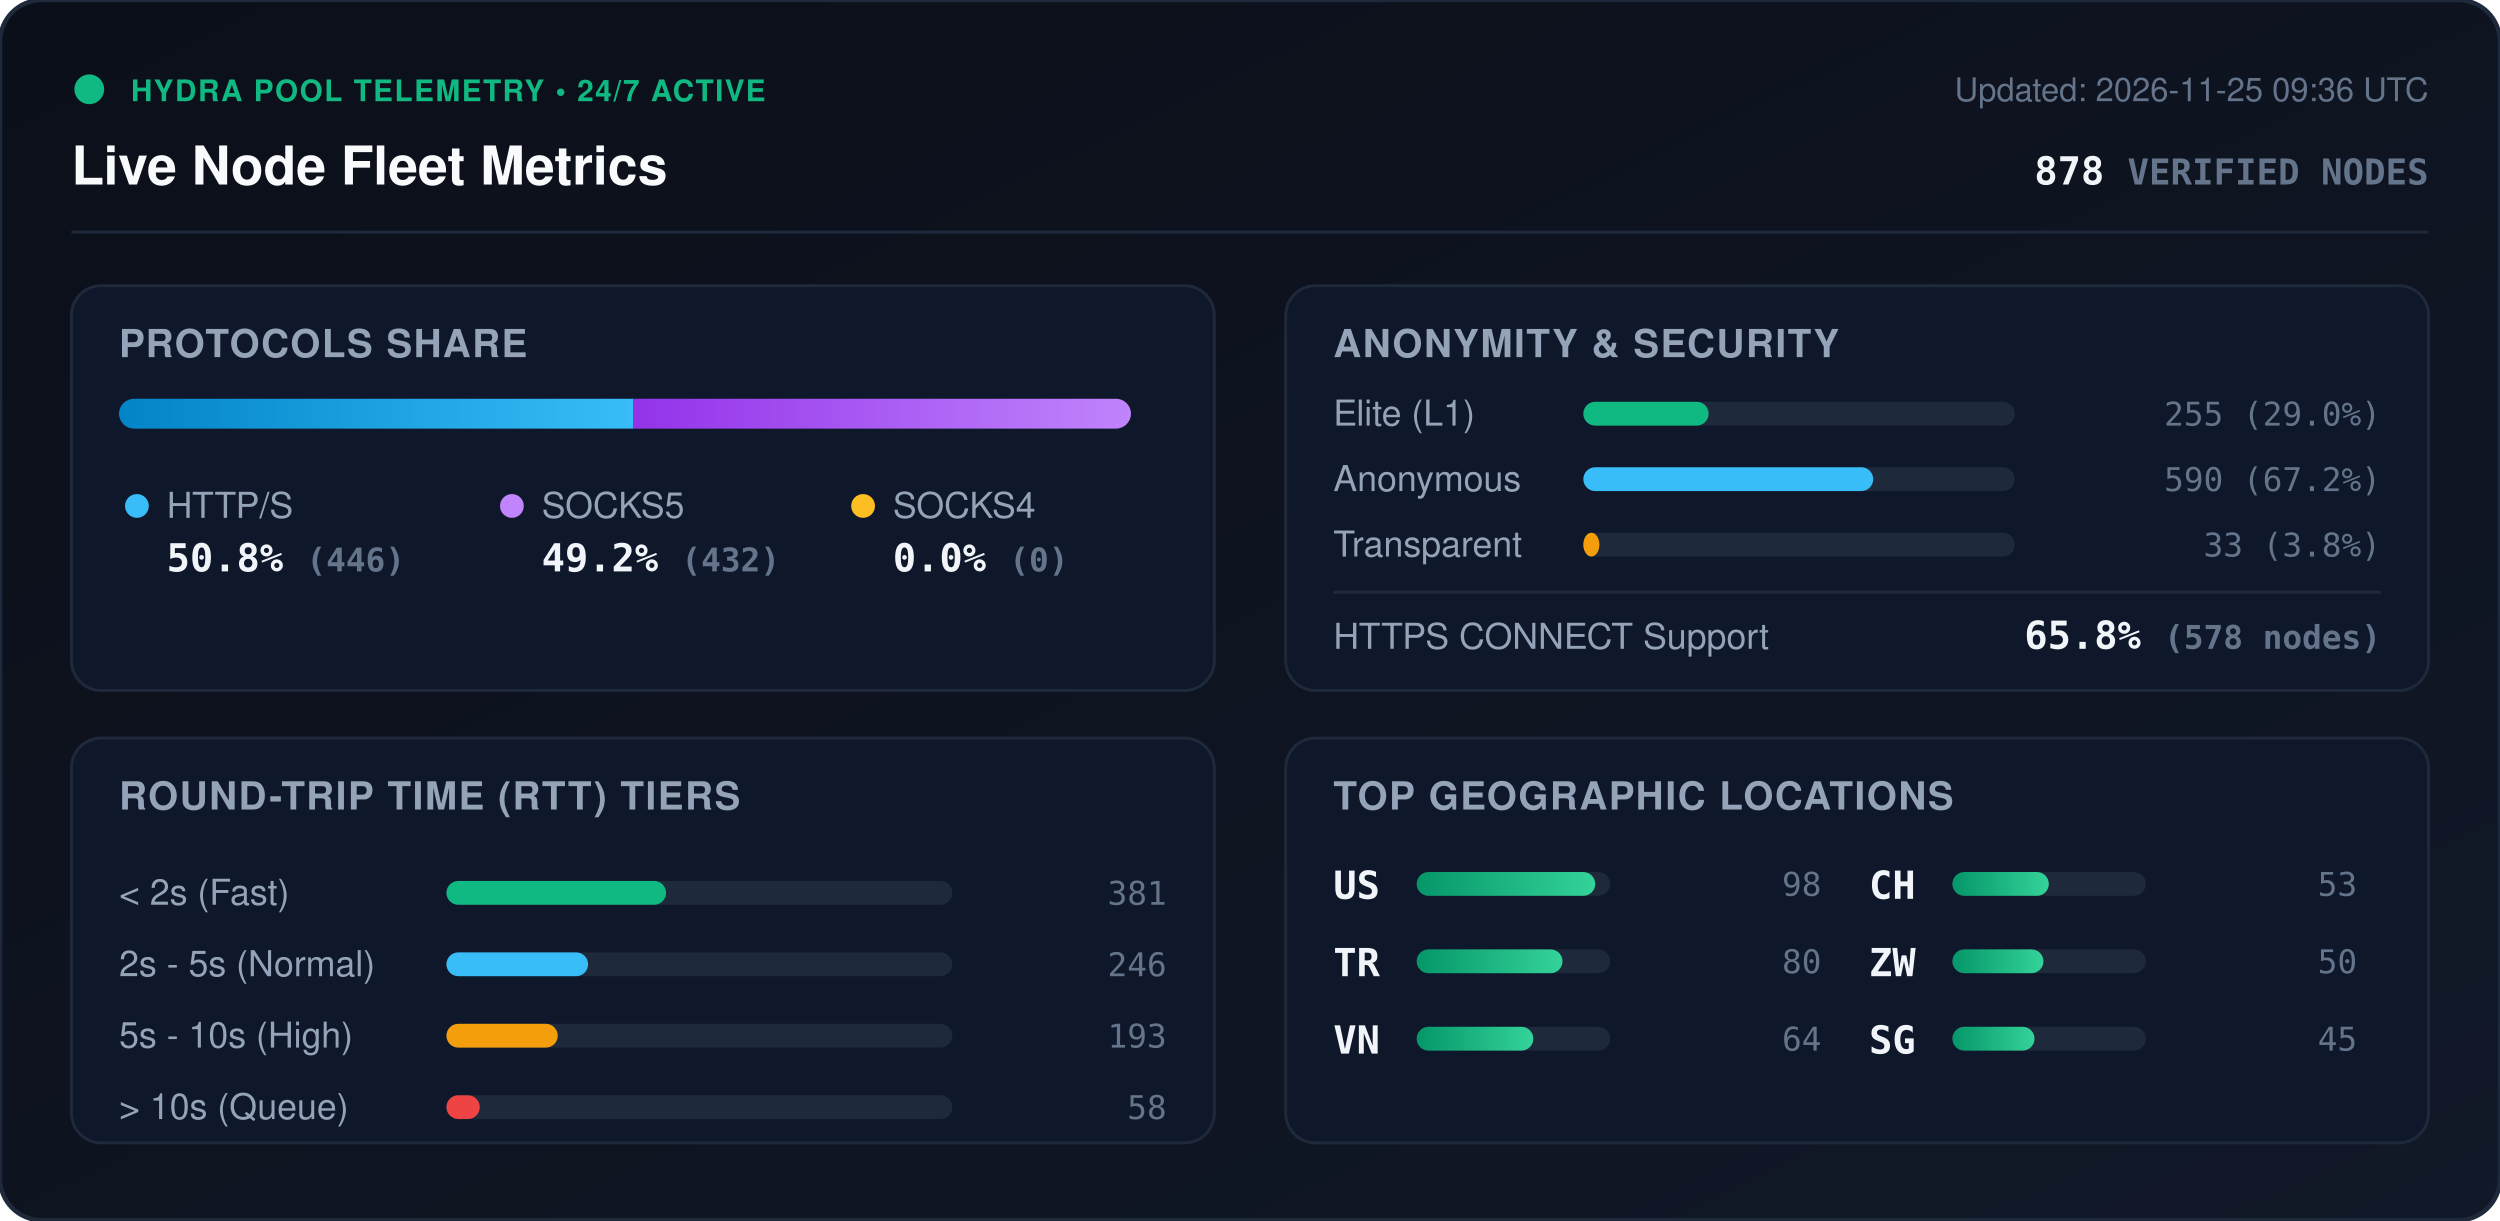
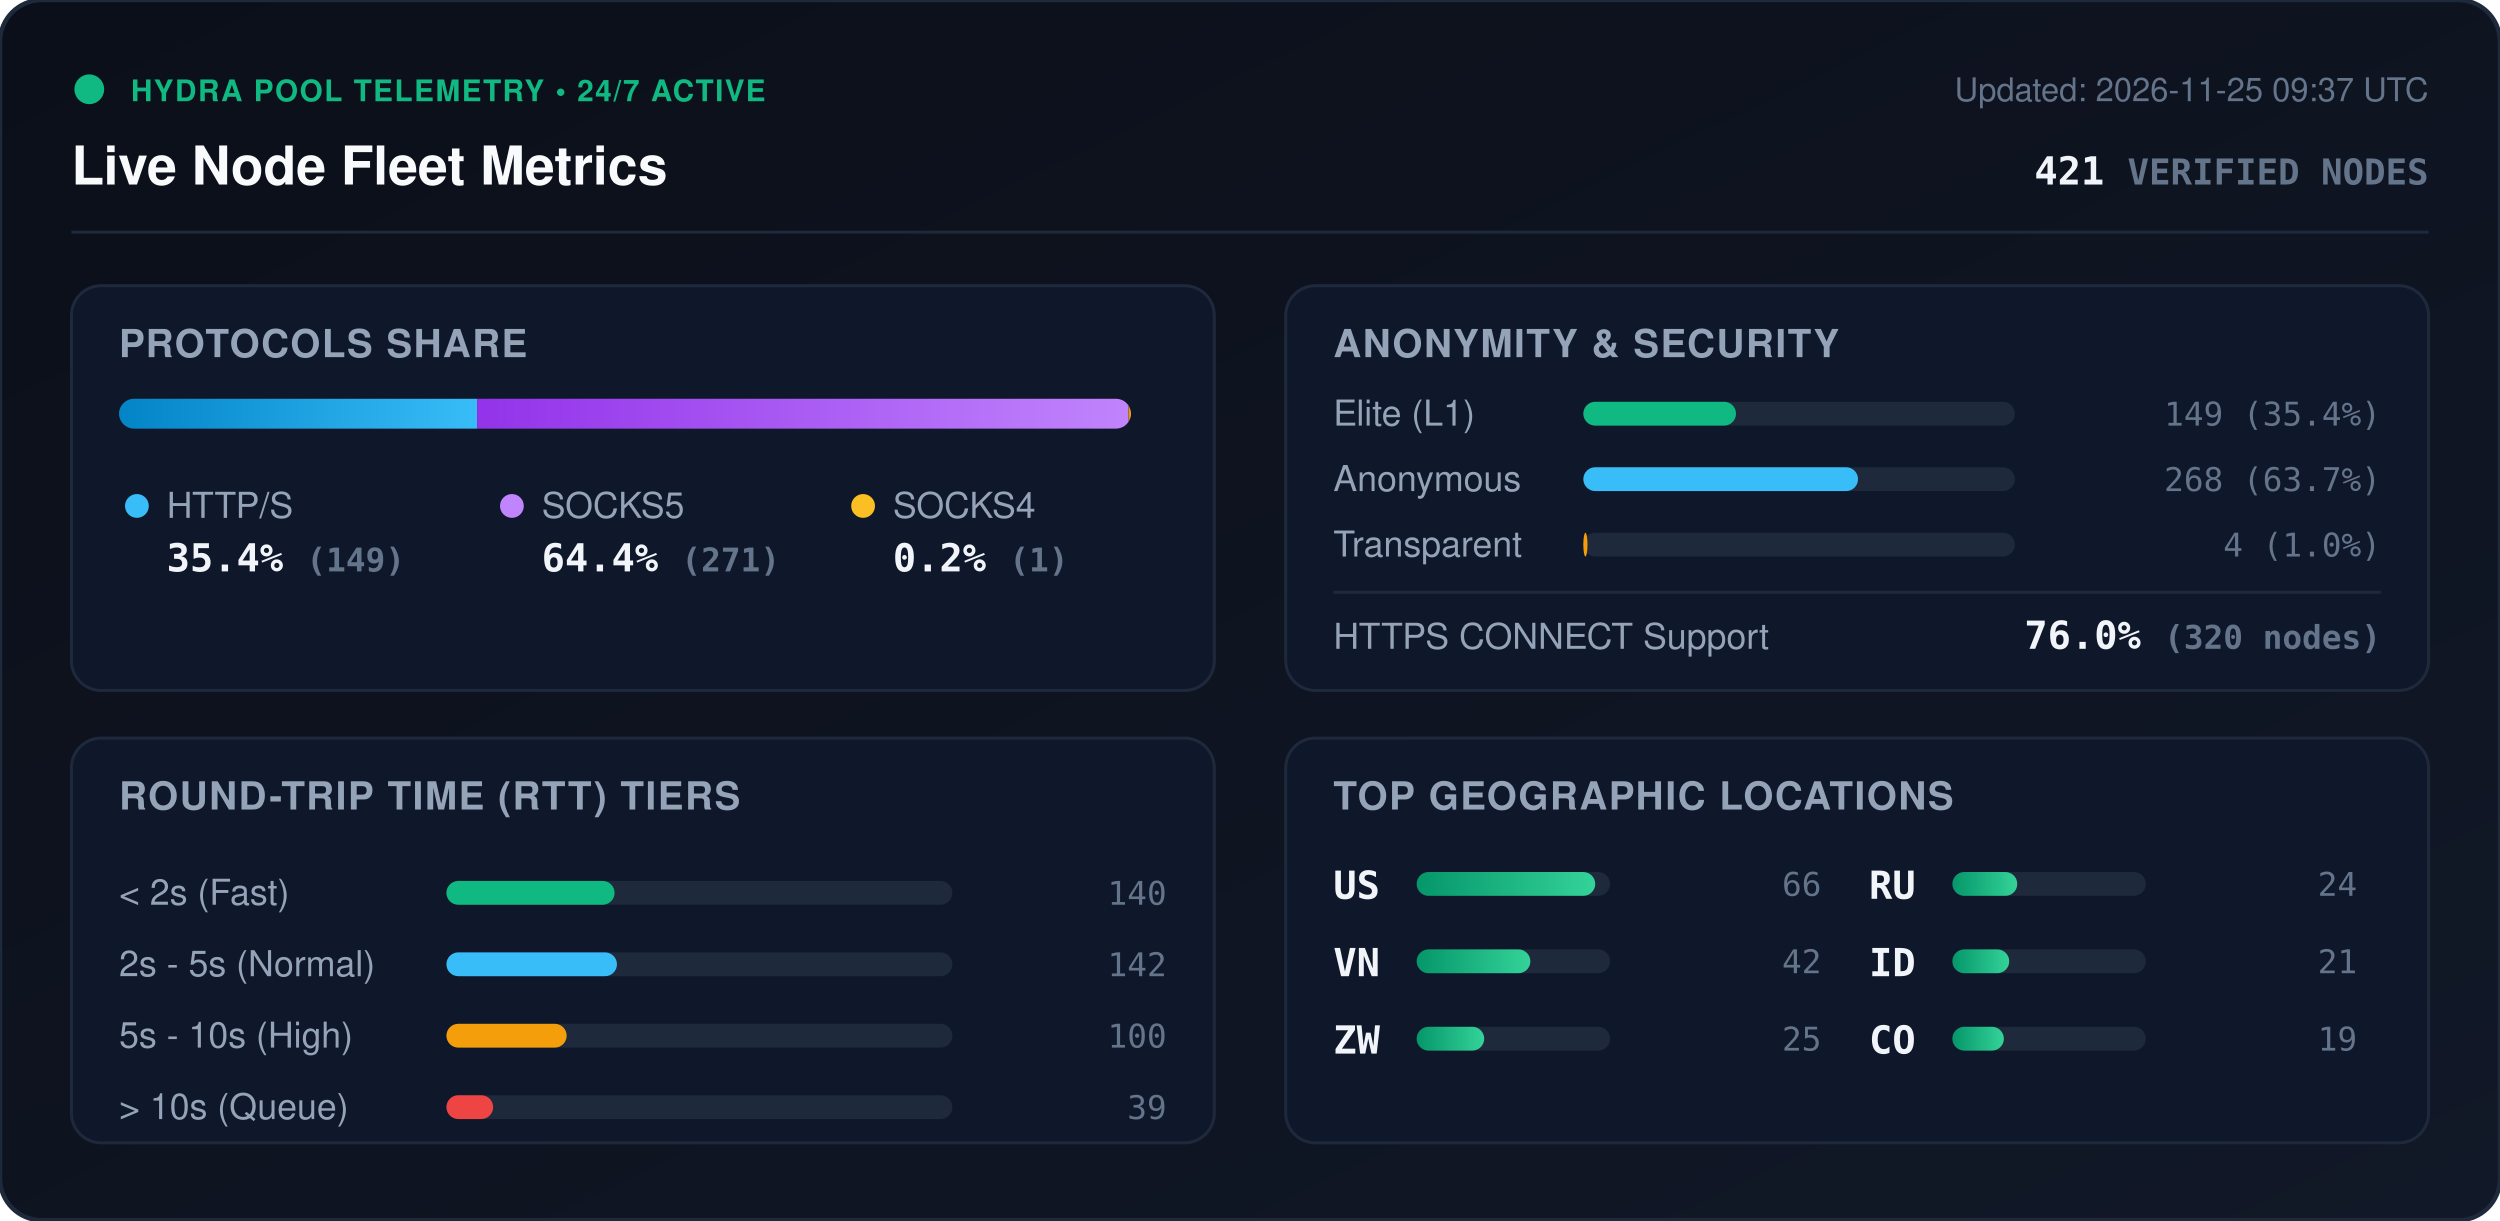
<svg xmlns="http://www.w3.org/2000/svg" viewBox="0 0 840 410" width="840" height="410" style="max-width: 100%; height: auto;">
  <defs>
    <linearGradient id="bg" x1="0%" y1="0%" x2="100%" y2="100%">
      <stop offset="0%" stop-color="#0b0f19" />
      <stop offset="100%" stop-color="#111827" />
    </linearGradient>
    <linearGradient id="bar-http" x1="0%" y1="0%" x2="100%" y2="0%">
      <stop offset="0%" stop-color="#0284c7" />
      <stop offset="100%" stop-color="#38bdf8" />
    </linearGradient>
    <linearGradient id="bar-socks5" x1="0%" y1="0%" x2="100%" y2="0%">
      <stop offset="0%" stop-color="#9333ea" />
      <stop offset="100%" stop-color="#c084fc" />
    </linearGradient>
    <linearGradient id="bar-socks4" x1="0%" y1="0%" x2="100%" y2="0%">
      <stop offset="0%" stop-color="#d97706" />
      <stop offset="100%" stop-color="#fbbf24" />
    </linearGradient>
    <linearGradient id="bar-green" x1="0%" y1="0%" x2="100%" y2="0%">
      <stop offset="0%" stop-color="#059669" />
      <stop offset="100%" stop-color="#34d399" />
    </linearGradient>
    <clipPath id="prog-track-clip">
      <rect width="340.0" height="10" rx="5" />
    </clipPath>
    <style>
      .title { font: 700 18px -apple-system, BlinkMacSystemFont, 'Segoe UI', Helvetica, Arial, sans-serif; fill: #f8fafc; }
      .sub { font: 500 11px -apple-system, BlinkMacSystemFont, 'Segoe UI', Helvetica, Arial, sans-serif; fill: #64748b; }
      .section-hdr { font: 600 13px -apple-system, BlinkMacSystemFont, 'Segoe UI', Helvetica, Arial, sans-serif; fill: #94a3b8; letter-spacing: 0.5px; }
      .metric-val { font: 700 13px -apple-system, BlinkMacSystemFont, 'Segoe UI', Helvetica, Arial, sans-serif; fill: #f1f5f9; }
      .metric-lbl { font: 500 12px -apple-system, BlinkMacSystemFont, 'Segoe UI', Helvetica, Arial, sans-serif; fill: #94a3b8; }
      .badge-txt { font: 700 10px -apple-system, BlinkMacSystemFont, 'Segoe UI', Helvetica, Arial, sans-serif; fill: #10b981; letter-spacing: 0.5px; }
      .mono { font-family: ui-monospace, SFMono-Regular, Menlo, Monaco, Consolas, monospace; }
      .pulse { animation: beacon 2s infinite ease-in-out; }
      @keyframes beacon { 0%, 100% { opacity: 1; } 50% { opacity: 0.35; } }
    </style>
  </defs>
  <rect width="840" height="410" rx="14" fill="url(#bg)" stroke="#1e293b" stroke-width="1.5" />
  <g transform="translate(24, 24)">
    <circle cx="6" cy="6" r="5" fill="#10b981" class="pulse" />
    <text x="20" y="10" class="badge-txt">HYDRA POOL TELEMETRY • 24/7 ACTIVE</text>
    <text x="0" y="38" class="title">Live Node Fleet Metrics</text>
-     <text x="792" y="10" text-anchor="end" class="sub">Updated: 2026-11-25 09:36 UTC</text>
-     <text x="792" y="38" text-anchor="end" class="metric-val mono" fill="#38bdf8">878 <tspan font-size="12" fill="#64748b">VERIFIED NODES</tspan>
+     <text x="792" y="10" text-anchor="end" class="sub">Updated: 2026-11-25 09:37 UTC</text>
+     <text x="792" y="38" text-anchor="end" class="metric-val mono" fill="#38bdf8">421 <tspan font-size="12" fill="#64748b">VERIFIED NODES</tspan>
    </text>
  </g>
  <line x1="24" y1="78" x2="816" y2="78" stroke="#1e293b" stroke-width="1" />
  <g transform="translate(24, 96)">
    <rect width="384" height="136" rx="10" fill="#0f172a" stroke="#1e293b" />
    <text x="16" y="24" class="section-hdr">PROTOCOLS SHARE</text>
    <g transform="translate(16, 38)">
      <rect width="340.0" height="10" rx="5" fill="#1e293b" />
      <g clip-path="url(#prog-track-clip)">
-         <rect x="0" width="172.7" height="10" fill="url(#bar-http)" />
-         <rect x="172.7" width="167.3" height="10" fill="url(#bar-socks5)" />
-         <rect x="340.0" width="0.0" height="10" fill="url(#bar-socks4)" />
+         <rect x="0" width="120.3" height="10" fill="url(#bar-http)" />
+         <rect x="120.3" width="218.9" height="10" fill="url(#bar-socks5)" />
+         <rect x="339.2" width="0.8" height="10" fill="url(#bar-socks4)" />
      </g>
    </g>
    <g transform="translate(16, 68)">
      <circle cx="6" cy="6" r="4" fill="#38bdf8" />
      <text x="16" y="10" class="metric-lbl">HTTP/S</text>
-       <text x="16" y="28" class="metric-val mono">50.8% <tspan font-size="11" fill="#64748b">(446)</tspan>
+       <text x="16" y="28" class="metric-val mono">35.4% <tspan font-size="11" fill="#64748b">(149)</tspan>
      </text>
      <circle cx="132" cy="6" r="4" fill="#c084fc" />
      <text x="142" y="10" class="metric-lbl">SOCKS5</text>
-       <text x="142" y="28" class="metric-val mono">49.2% <tspan font-size="11" fill="#64748b">(432)</tspan>
+       <text x="142" y="28" class="metric-val mono">64.4% <tspan font-size="11" fill="#64748b">(271)</tspan>
      </text>
      <circle cx="250" cy="6" r="4" fill="#fbbf24" />
      <text x="260" y="10" class="metric-lbl">SOCKS4</text>
-       <text x="260" y="28" class="metric-val mono">0.0% <tspan font-size="11" fill="#64748b">(0)</tspan>
+       <text x="260" y="28" class="metric-val mono">0.2% <tspan font-size="11" fill="#64748b">(1)</tspan>
      </text>
    </g>
  </g>
  <g transform="translate(432, 96)">
    <rect width="384" height="136" rx="10" fill="#0f172a" stroke="#1e293b" />
    <text x="16" y="24" class="section-hdr">ANONYMITY &amp; SECURITY</text>
    <text x="16" y="47" class="metric-lbl">Elite (L1)</text>
    <rect x="100" y="39" width="145.0" height="8" rx="4" fill="#1e293b" />
-     <rect x="100" y="39" width="42.1" height="8" rx="4" fill="#10b981" />
-     <text x="368" y="47" text-anchor="end" class="mono sub" fill="#e2e8f0">255 (29.0%)</text>
+     <rect x="100" y="39" width="51.3" height="8" rx="4" fill="#10b981" />
+     <text x="368" y="47" text-anchor="end" class="mono sub" fill="#e2e8f0">149 (35.4%)</text>
    <text x="16" y="69" class="metric-lbl">Anonymous</text>
    <rect x="100" y="61" width="145.0" height="8" rx="4" fill="#1e293b" />
-     <rect x="100" y="61" width="97.4" height="8" rx="4" fill="#38bdf8" />
-     <text x="368" y="69" text-anchor="end" class="mono sub" fill="#e2e8f0">590 (67.2%)</text>
+     <rect x="100" y="61" width="92.3" height="8" rx="4" fill="#38bdf8" />
+     <text x="368" y="69" text-anchor="end" class="mono sub" fill="#e2e8f0">268 (63.7%)</text>
    <text x="16" y="91" class="metric-lbl">Transparent</text>
    <rect x="100" y="83" width="145.0" height="8" rx="4" fill="#1e293b" />
-     <rect x="100" y="83" width="5.4" height="8" rx="4" fill="#f59e0b" />
-     <text x="368" y="91" text-anchor="end" class="mono sub" fill="#e2e8f0">33 (3.8%)</text>
+     <rect x="100" y="83" width="1.4" height="8" rx="4" fill="#f59e0b" />
+     <text x="368" y="91" text-anchor="end" class="mono sub" fill="#e2e8f0">4 (1.0%)</text>
    <line x1="16" y1="103" x2="368" y2="103" stroke="#1e293b" stroke-width="1" />
    <text x="16" y="122" class="metric-lbl">HTTPS CONNECT Support</text>
-     <text x="368" y="122" text-anchor="end" class="metric-val mono" fill="#34d399">65.8% <tspan font-size="11" fill="#64748b">(578 nodes)</tspan>
+     <text x="368" y="122" text-anchor="end" class="metric-val mono" fill="#34d399">76.0% <tspan font-size="11" fill="#64748b">(320 nodes)</tspan>
    </text>
  </g>
  <g transform="translate(24, 248)">
    <rect width="384" height="136" rx="10" fill="#0f172a" stroke="#1e293b" />
    <text x="16" y="24" class="section-hdr">ROUND-TRIP TIME (RTT) TIERS</text>
    <g transform="translate(16, 42)">
      <text x="0" y="14" class="metric-lbl">&lt; 2s (Fast)</text>
      <rect x="110" y="6" width="170" height="8" rx="4" fill="#1e293b" />
-       <rect x="110" y="6" width="73.8" height="8" rx="4" fill="#10b981" />
-       <text x="352" y="14" text-anchor="end" class="mono sub">381</text>
+       <rect x="110" y="6" width="56.5" height="8" rx="4" fill="#10b981" />
+       <text x="352" y="14" text-anchor="end" class="mono sub">140</text>
      <text x="0" y="38" class="metric-lbl">2s - 5s (Normal)</text>
      <rect x="110" y="30" width="170" height="8" rx="4" fill="#1e293b" />
-       <rect x="110" y="30" width="47.6" height="8" rx="4" fill="#38bdf8" />
-       <text x="352" y="38" text-anchor="end" class="mono sub">246</text>
+       <rect x="110" y="30" width="57.3" height="8" rx="4" fill="#38bdf8" />
+       <text x="352" y="38" text-anchor="end" class="mono sub">142</text>
      <text x="0" y="62" class="metric-lbl">5s - 10s (High)</text>
      <rect x="110" y="54" width="170" height="8" rx="4" fill="#1e293b" />
-       <rect x="110" y="54" width="37.4" height="8" rx="4" fill="#f59e0b" />
-       <text x="352" y="62" text-anchor="end" class="mono sub">193</text>
+       <rect x="110" y="54" width="40.4" height="8" rx="4" fill="#f59e0b" />
+       <text x="352" y="62" text-anchor="end" class="mono sub">100</text>
      <text x="0" y="86" class="metric-lbl">&gt; 10s (Queue)</text>
      <rect x="110" y="78" width="170" height="8" rx="4" fill="#1e293b" />
-       <rect x="110" y="78" width="11.2" height="8" rx="4" fill="#ef4444" />
-       <text x="352" y="86" text-anchor="end" class="mono sub">58</text>
+       <rect x="110" y="78" width="15.7" height="8" rx="4" fill="#ef4444" />
+       <text x="352" y="86" text-anchor="end" class="mono sub">39</text>
    </g>
  </g>
  <g transform="translate(432, 248)">
    <rect width="384" height="136" rx="10" fill="#0f172a" stroke="#1e293b" />
    <text x="16" y="24" class="section-hdr">TOP GEOGRAPHIC LOCATIONS</text>
    <g transform="translate(16, 42)">
      <g transform="translate(0, 0)">
        <text x="0" y="12" class="mono metric-val" font-size="12">US</text>
        <rect x="28" y="3" width="65" height="8" rx="4" fill="#1e293b" />
        <rect x="28" y="3" width="60.0" height="8" rx="4" fill="url(#bar-green)" />
-         <text x="164" y="11" text-anchor="end" class="mono sub">98</text>
+         <text x="164" y="11" text-anchor="end" class="mono sub">66</text>
      </g>
      <g transform="translate(0, 26)">
-         <text x="0" y="12" class="mono metric-val" font-size="12">TR</text>
+         <text x="0" y="12" class="mono metric-val" font-size="12">VN</text>
        <rect x="28" y="3" width="65" height="8" rx="4" fill="#1e293b" />
-         <rect x="28" y="3" width="49.0" height="8" rx="4" fill="url(#bar-green)" />
-         <text x="164" y="11" text-anchor="end" class="mono sub">80</text>
+         <rect x="28" y="3" width="38.2" height="8" rx="4" fill="url(#bar-green)" />
+         <text x="164" y="11" text-anchor="end" class="mono sub">42</text>
      </g>
      <g transform="translate(0, 52)">
-         <text x="0" y="12" class="mono metric-val" font-size="12">VN</text>
+         <text x="0" y="12" class="mono metric-val" font-size="12">ZW</text>
        <rect x="28" y="3" width="65" height="8" rx="4" fill="#1e293b" />
-         <rect x="28" y="3" width="39.2" height="8" rx="4" fill="url(#bar-green)" />
-         <text x="164" y="11" text-anchor="end" class="mono sub">64</text>
+         <rect x="28" y="3" width="22.7" height="8" rx="4" fill="url(#bar-green)" />
+         <text x="164" y="11" text-anchor="end" class="mono sub">25</text>
      </g>
      <g transform="translate(180, 0)">
-         <text x="0" y="12" class="mono metric-val" font-size="12">CH</text>
+         <text x="0" y="12" class="mono metric-val" font-size="12">RU</text>
        <rect x="28" y="3" width="65" height="8" rx="4" fill="#1e293b" />
-         <rect x="28" y="3" width="32.4" height="8" rx="4" fill="url(#bar-green)" />
-         <text x="164" y="11" text-anchor="end" class="mono sub">53</text>
+         <rect x="28" y="3" width="21.8" height="8" rx="4" fill="url(#bar-green)" />
+         <text x="164" y="11" text-anchor="end" class="mono sub">24</text>
      </g>
      <g transform="translate(180, 26)">
-         <text x="0" y="12" class="mono metric-val" font-size="12">ZW</text>
+         <text x="0" y="12" class="mono metric-val" font-size="12">ID</text>
        <rect x="28" y="3" width="65" height="8" rx="4" fill="#1e293b" />
-         <rect x="28" y="3" width="30.6" height="8" rx="4" fill="url(#bar-green)" />
-         <text x="164" y="11" text-anchor="end" class="mono sub">50</text>
+         <rect x="28" y="3" width="19.1" height="8" rx="4" fill="url(#bar-green)" />
+         <text x="164" y="11" text-anchor="end" class="mono sub">21</text>
      </g>
      <g transform="translate(180, 52)">
-         <text x="0" y="12" class="mono metric-val" font-size="12">SG</text>
+         <text x="0" y="12" class="mono metric-val" font-size="12">CO</text>
        <rect x="28" y="3" width="65" height="8" rx="4" fill="#1e293b" />
-         <rect x="28" y="3" width="27.6" height="8" rx="4" fill="url(#bar-green)" />
-         <text x="164" y="11" text-anchor="end" class="mono sub">45</text>
+         <rect x="28" y="3" width="17.3" height="8" rx="4" fill="url(#bar-green)" />
+         <text x="164" y="11" text-anchor="end" class="mono sub">19</text>
      </g>
    </g>
  </g>
</svg>
